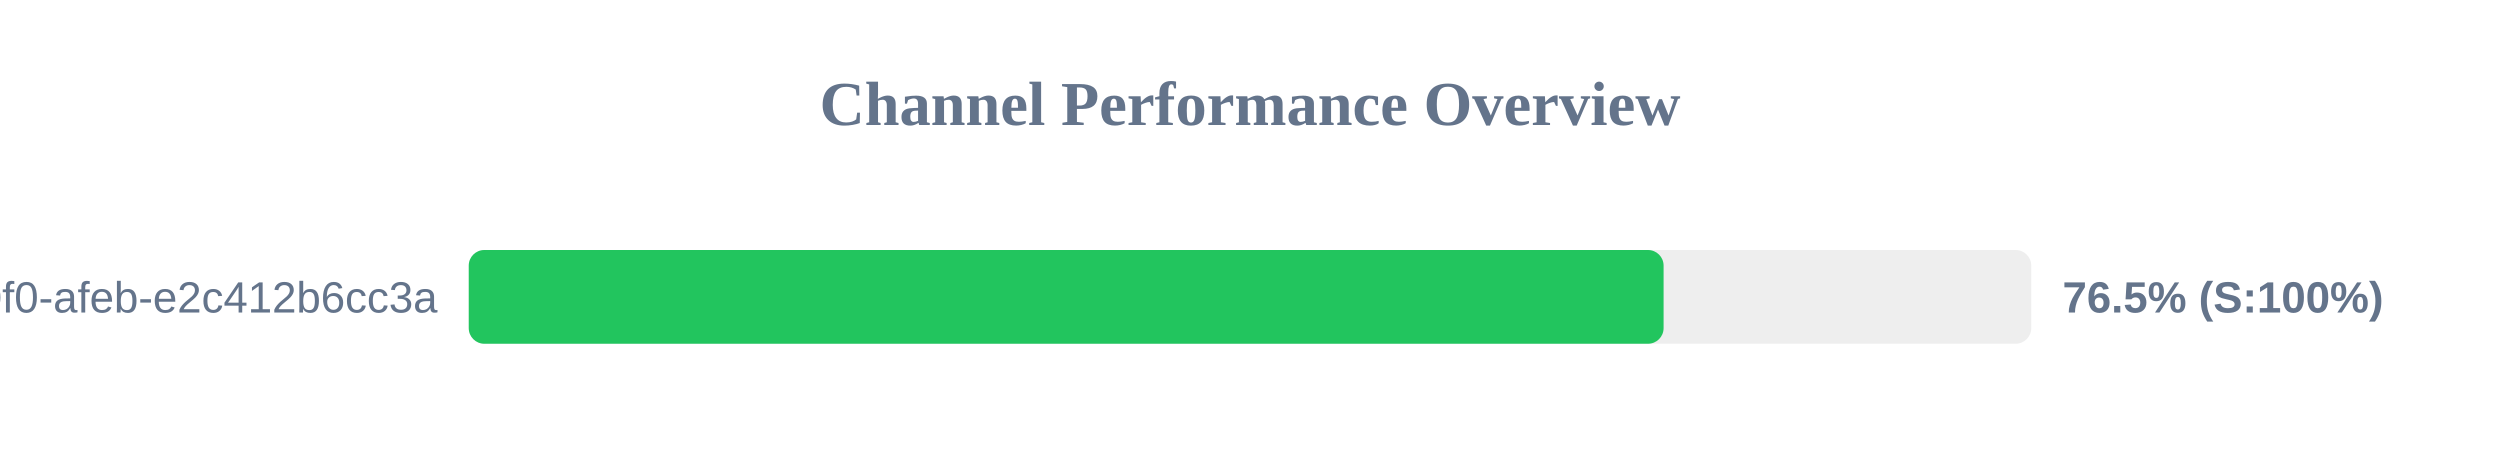
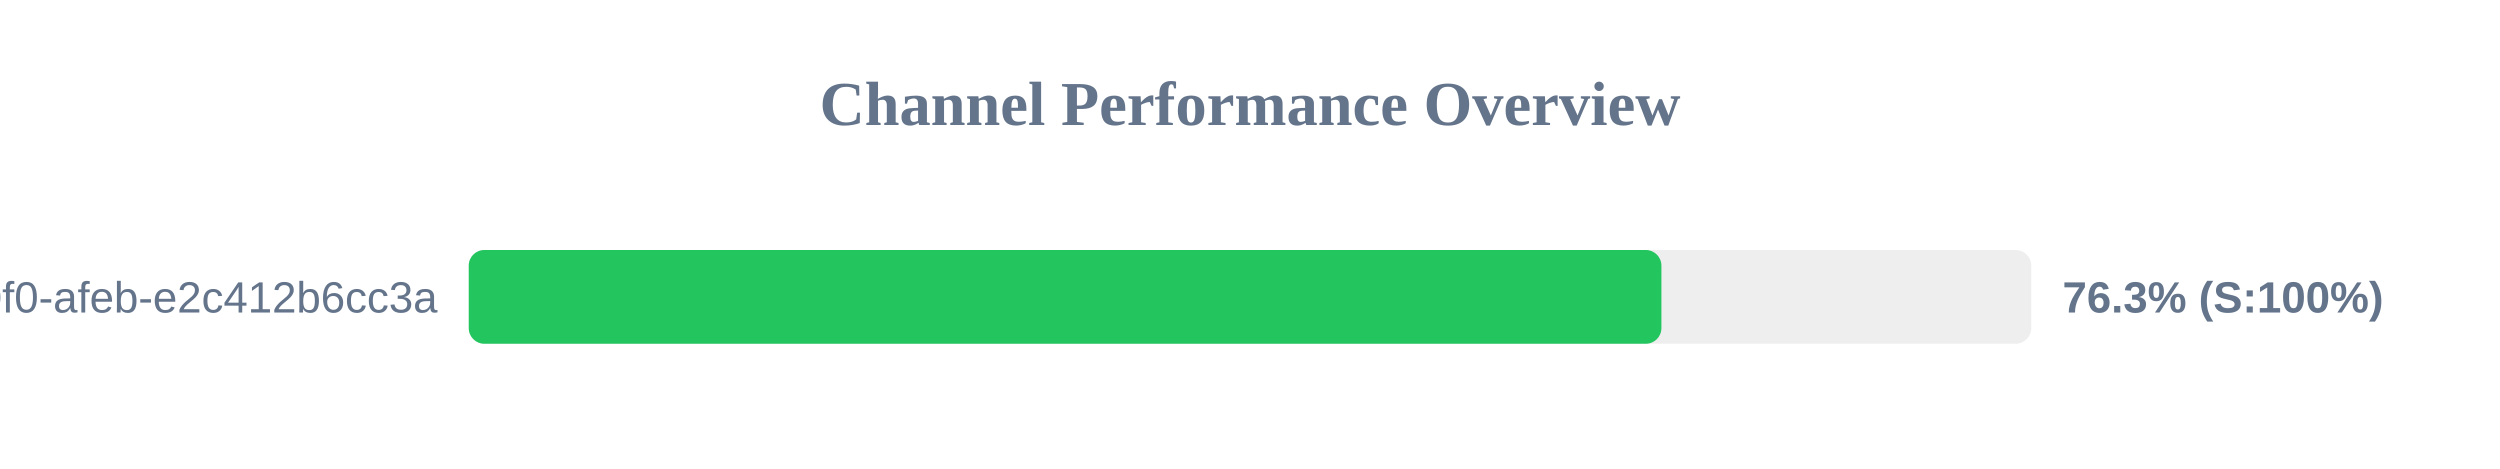
<svg xmlns="http://www.w3.org/2000/svg" width="800" height="150" version="1.1">
  <style>
        .row { font: 14px Arial; fill: #64748b; }
        .score { font: bold 14px Arial; fill: #64748b; }
    </style>
  <text x="400" y="40" text-anchor="middle" font-size="20px" font-weight="bold" fill="#64748b">Channel Performance Overview</text>
  <rect x="150" y="80" width="500" height="30" fill="#eee" rx="5" />
-   <rect x="150" y="80" width="382.35" height="30" fill="#22c55e" rx="5" />
+   <rect x="150" y="80" width="381.65" height="30" fill="#22c55e" rx="5" />
  <text x="140" y="100" text-anchor="end" class="row">?uuid=c6e02cd8-ce11-40f0-afeb-e2c412b6cc3a</text>
-   <text x="660" y="100" text-anchor="start" class="score">76.5% (S:100%)</text>
+   <text x="660" y="100" text-anchor="start" class="score">76.3% (S:100%)</text>
</svg>
